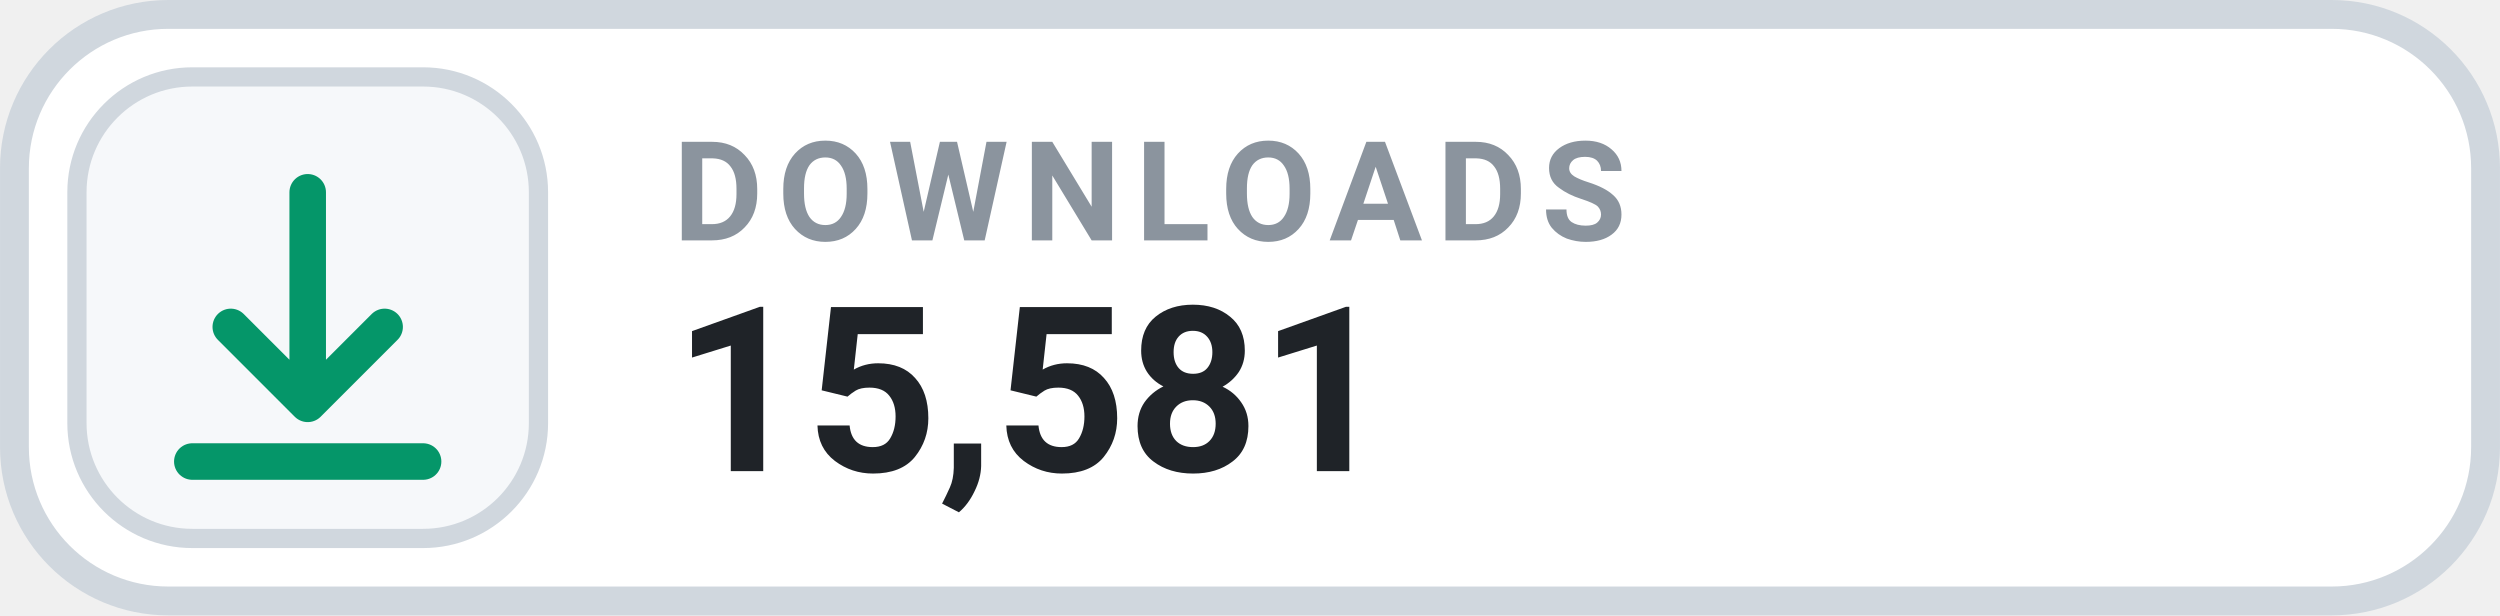
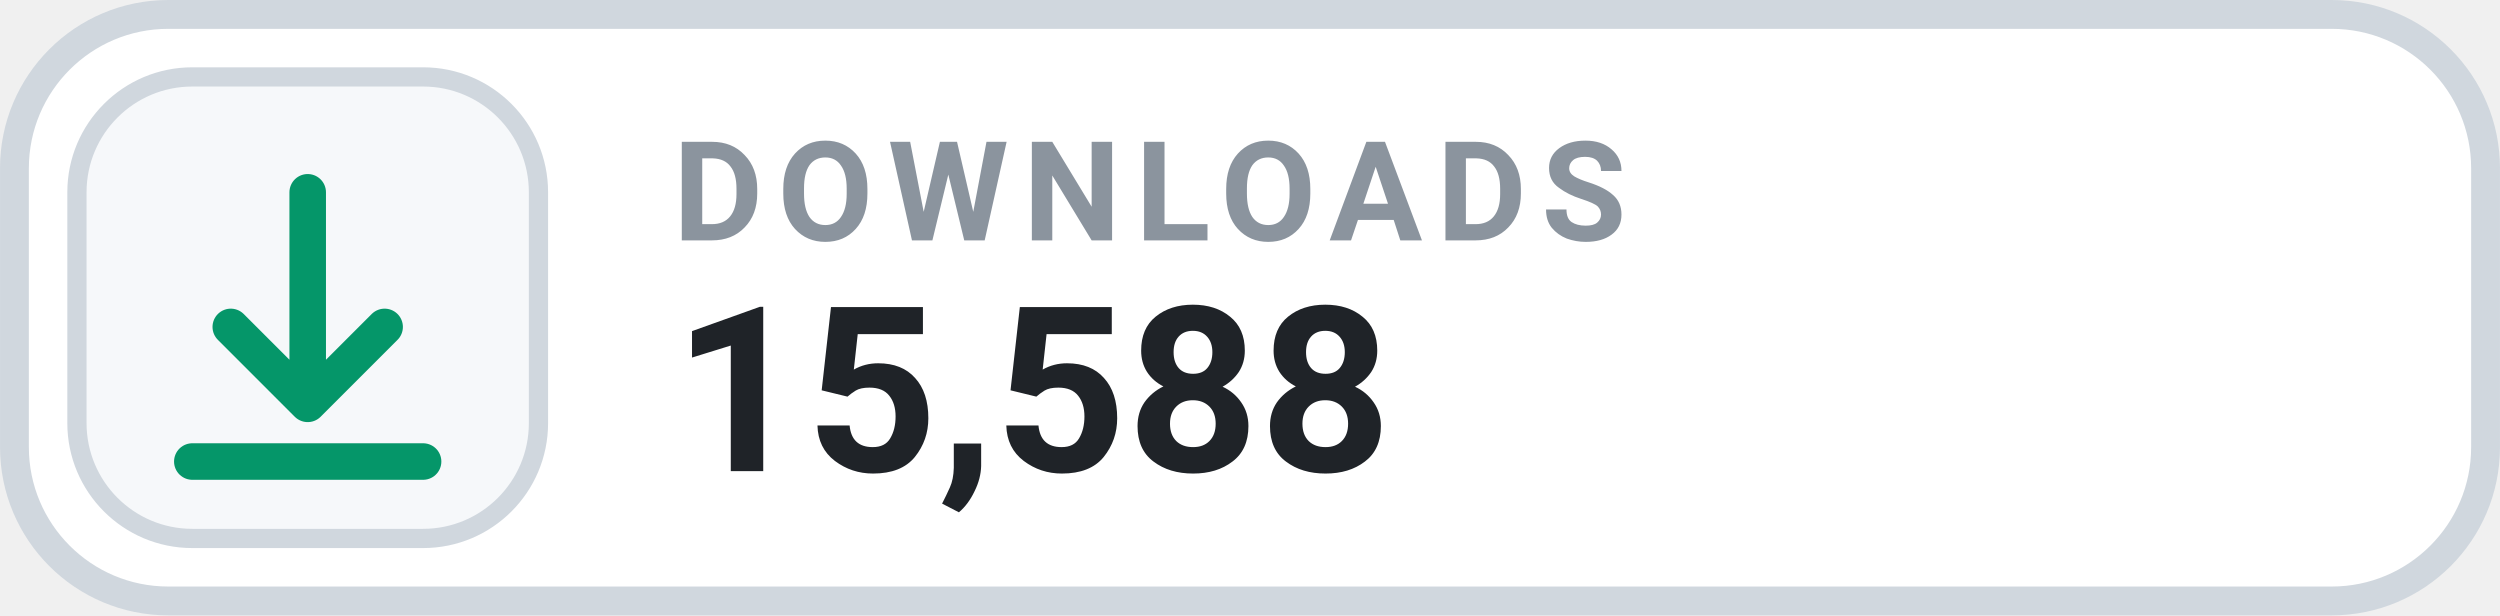
- <svg xmlns="http://www.w3.org/2000/svg" width="126" height="31.015" viewBox="0 0 130 32" role="img" aria-label="DOWNLOADS 15,581">
+ <svg xmlns="http://www.w3.org/2000/svg" width="126" height="31.015" viewBox="0 0 130 32" role="img" aria-label="DOWNLOADS 15,588">
  <rect x=".75" y=".75" width="128.5" height="30.5" rx="8" fill="#FFFFFF" stroke="#D0D7DE" stroke-width="1.5" />
  <rect x="4" y="4" width="24" height="24" rx="6" fill="#F6F8FA" stroke="#D0D7DE" stroke-width="1" />
  <g transform="translate(16 16)" style="color:#059669;">
    <path d="M0 -6 v11 m0 0 l4 -4 m-4 4 l-4 -4 M-6 8 h12" fill="none" stroke="currentColor" stroke-width="1.9" stroke-linecap="round" stroke-linejoin="round" />
  </g>
  <text x="35" y="12.5" fill="#8B949E" font-family="-apple-system,BlinkMacSystemFont,'Segoe UI',Roboto,Helvetica,Arial,sans-serif" font-size="7.2" font-weight="700" letter-spacing=".75">DOWNLOADS</text>
-   <text x="35" y="24.5" fill="#1F2328" font-family="-apple-system,BlinkMacSystemFont,'Segoe UI',Roboto,Helvetica,Arial,sans-serif" font-size="12" font-weight="700">15,581</text>
+   <text x="35" y="24.5" fill="#1F2328" font-family="-apple-system,BlinkMacSystemFont,'Segoe UI',Roboto,Helvetica,Arial,sans-serif" font-size="12" font-weight="700">15,588</text>
</svg>
